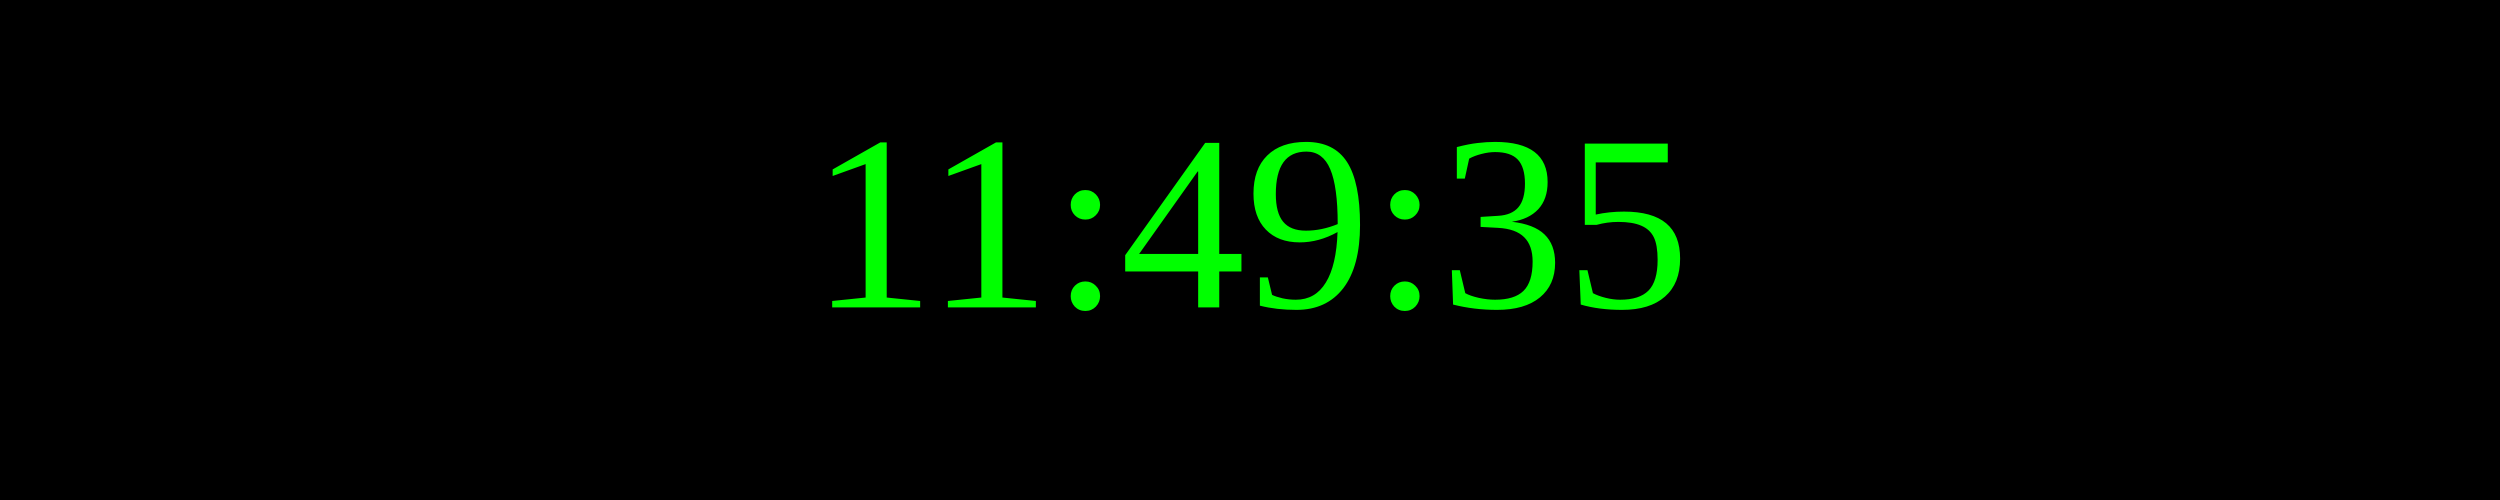
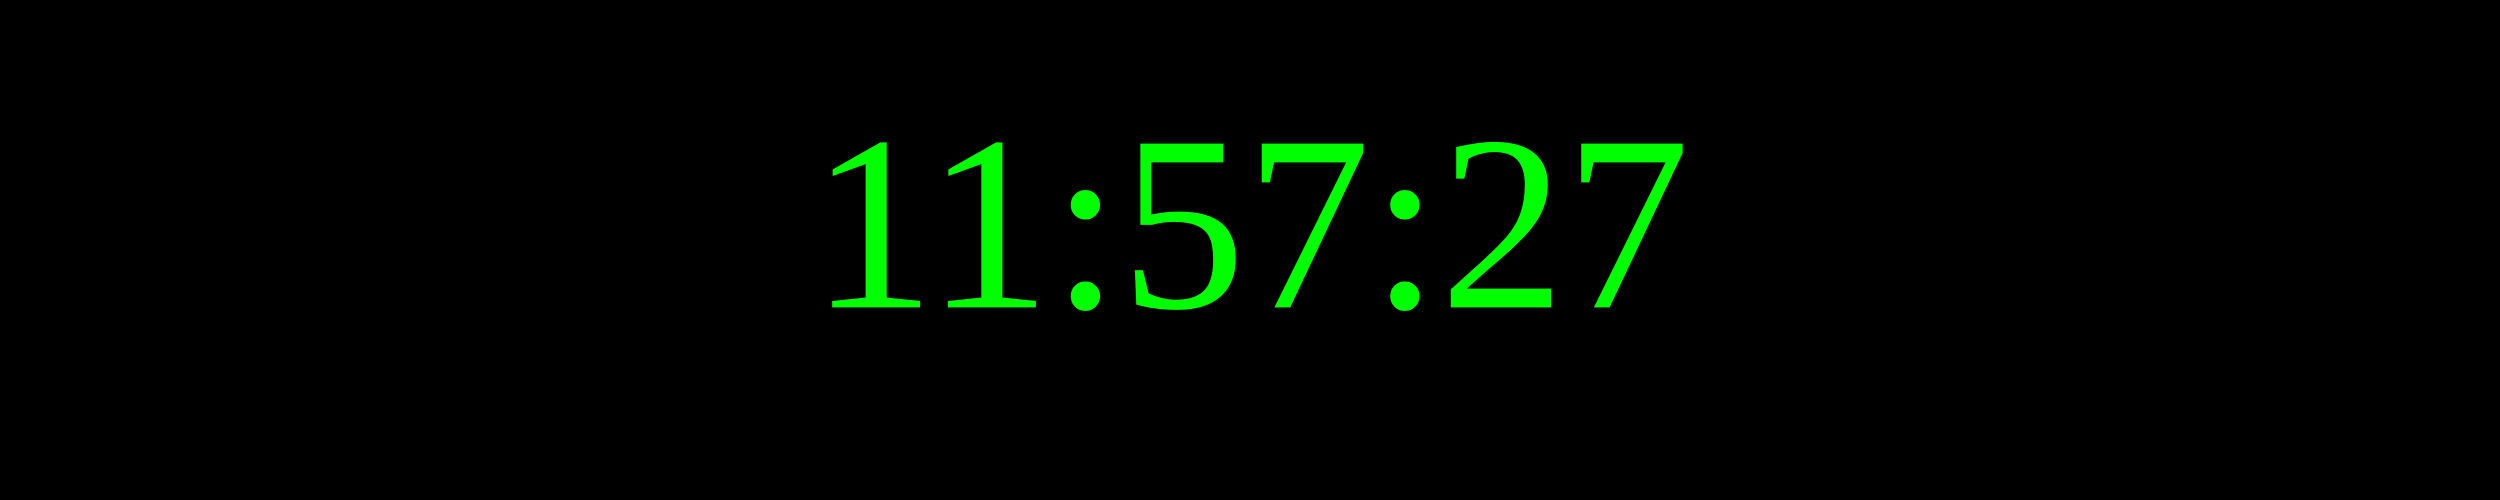
<svg xmlns="http://www.w3.org/2000/svg" width="250" height="50">
  <rect width="100%" height="100%" fill="black" />
  <text x="50%" y="50%" font-size="25" fill="lime" text-anchor="middle" dominant-baseline="middle">
- 11:49:35
+ 11:57:27
</text>
</svg>
